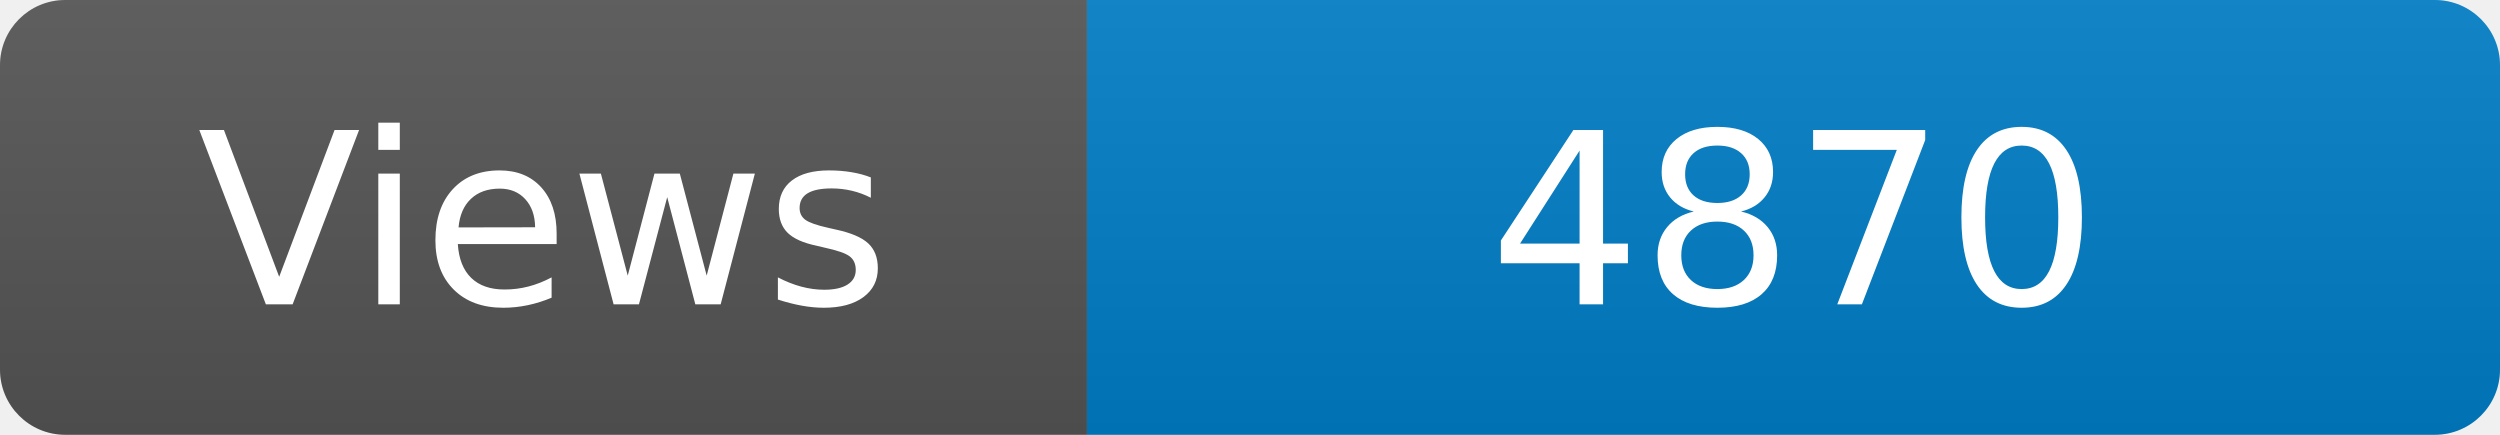
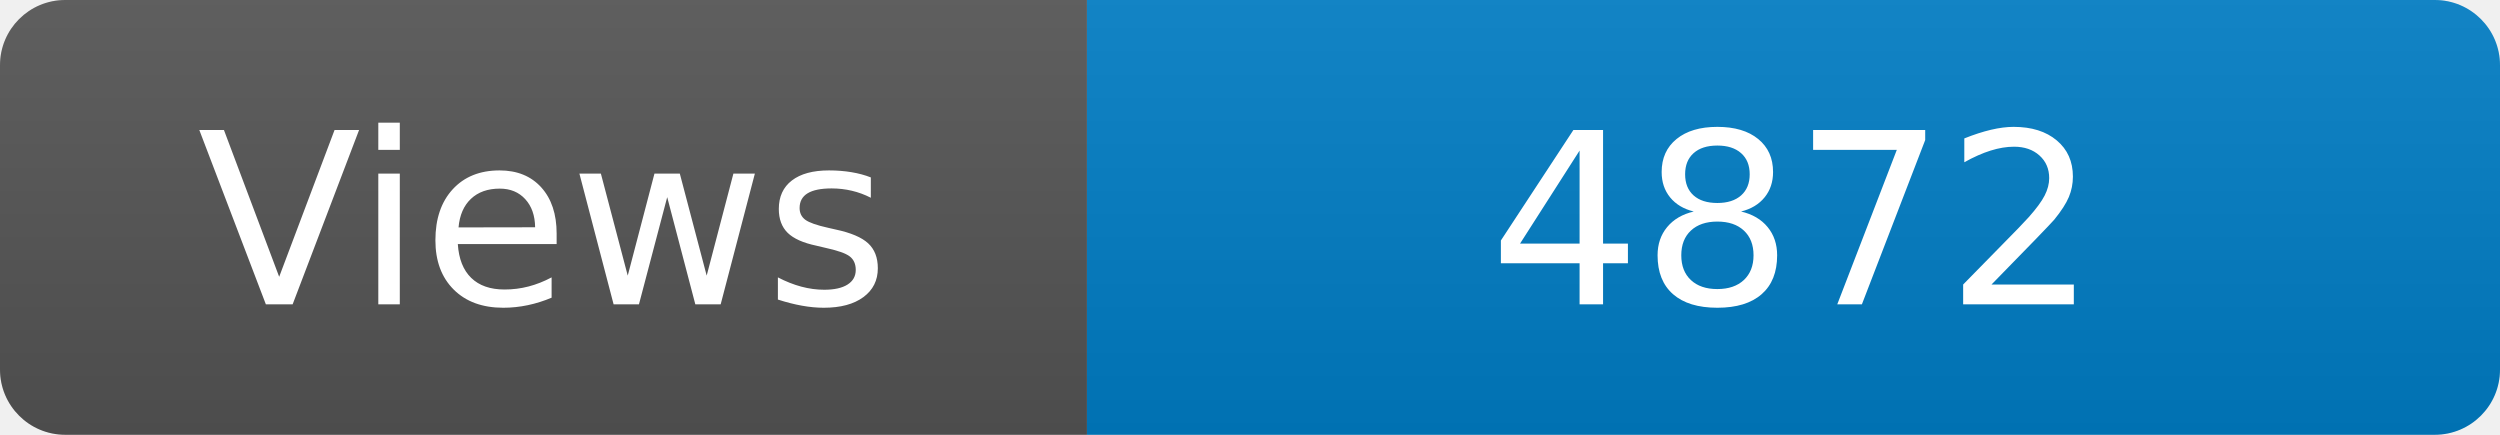
<svg xmlns="http://www.w3.org/2000/svg" width="115" height="20" role="img" aria-label="Maintained?: yes">
  <linearGradient id="s" x2="0" y2="100%">
    <stop offset="0" stop-color="#bbb" stop-opacity=".1" />
    <stop offset="1" stop-opacity=".1" />
  </linearGradient>
  <clipPath id="r">
    <rect width="115" height="20" rx="3" fill="#fff" />
  </clipPath>
  <g clip-path="url(#r)">
    <rect width="50" height="20" fill="#555" />
    <rect x="50" width="160" height="20" fill="#007ec6" />
    <rect width="115" height="20" fill="url(#s)" />
  </g>
  <g fill="#fff" text-anchor="middle" font-family="Verdana,Geneva,DejaVu Sans,sans-serif" font-size="110">
    <text x="250" y="140" transform="scale(.1)" fill="#fff">Views</text>
-     <text x="825" y="140" transform="scale(.1)" fill="#fff">4870</text>
+     <text x="825" y="140" transform="scale(.1)" fill="#fff">4872</text>
  </g>
</svg>
